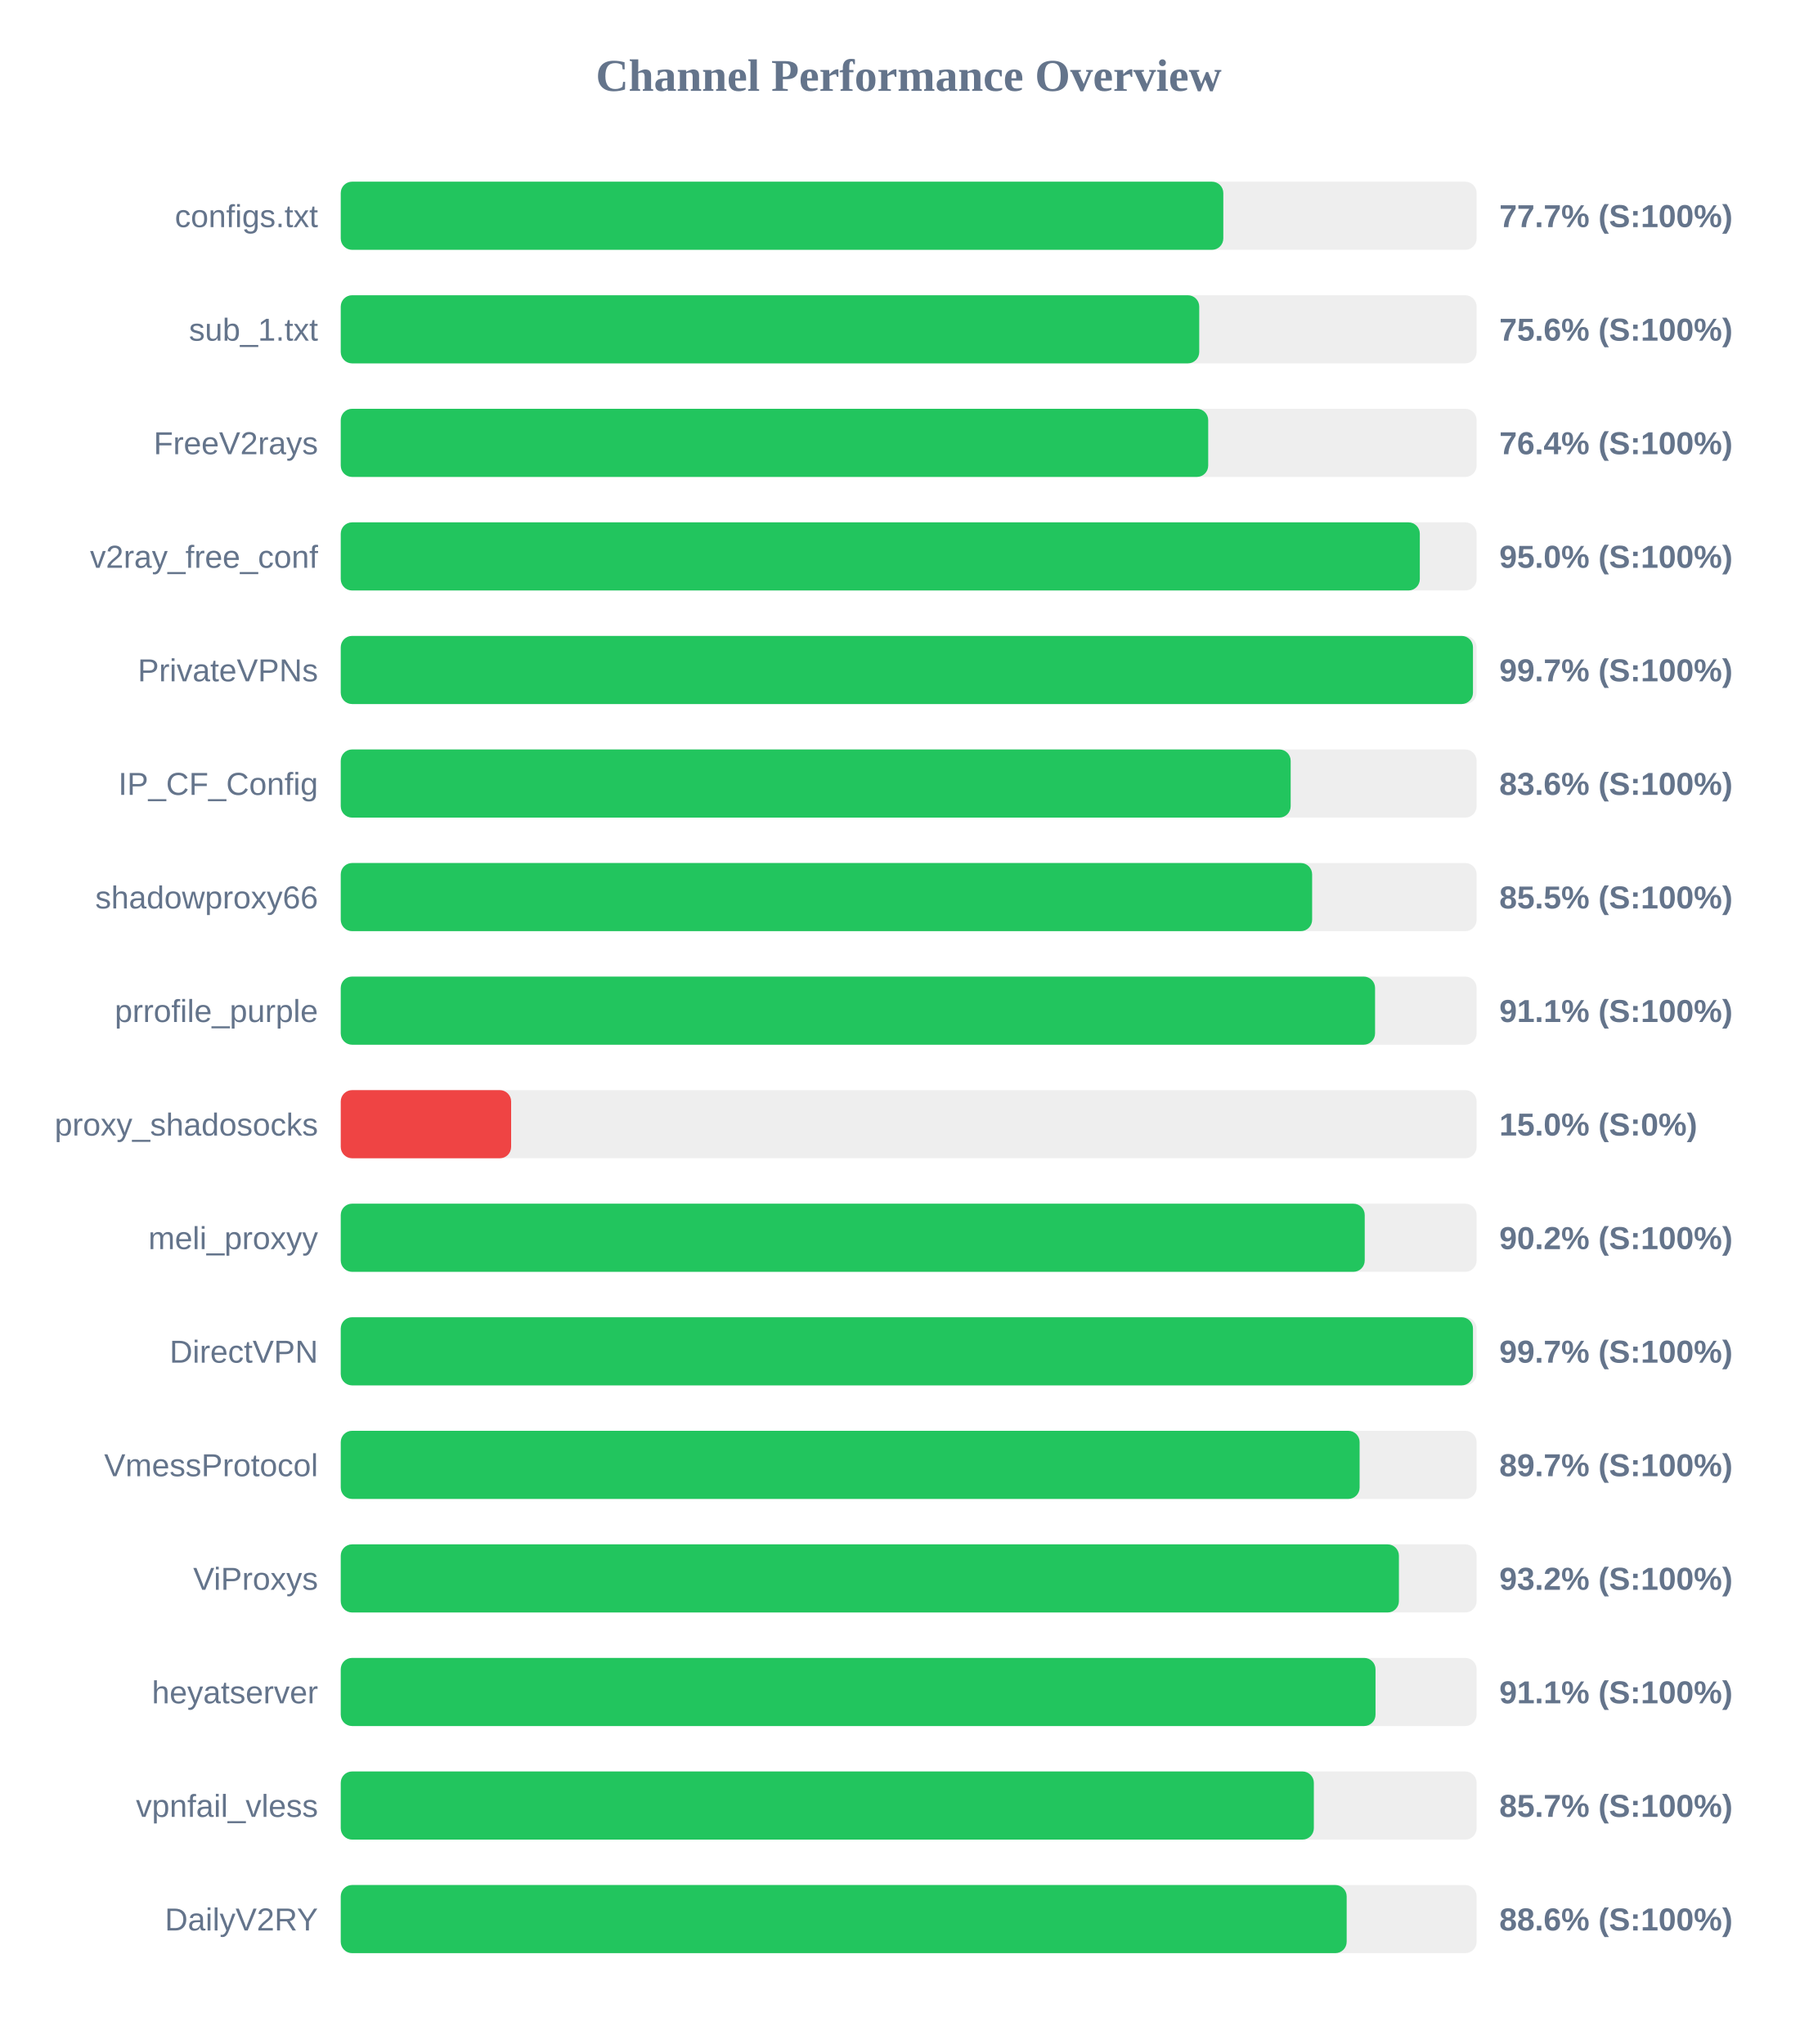
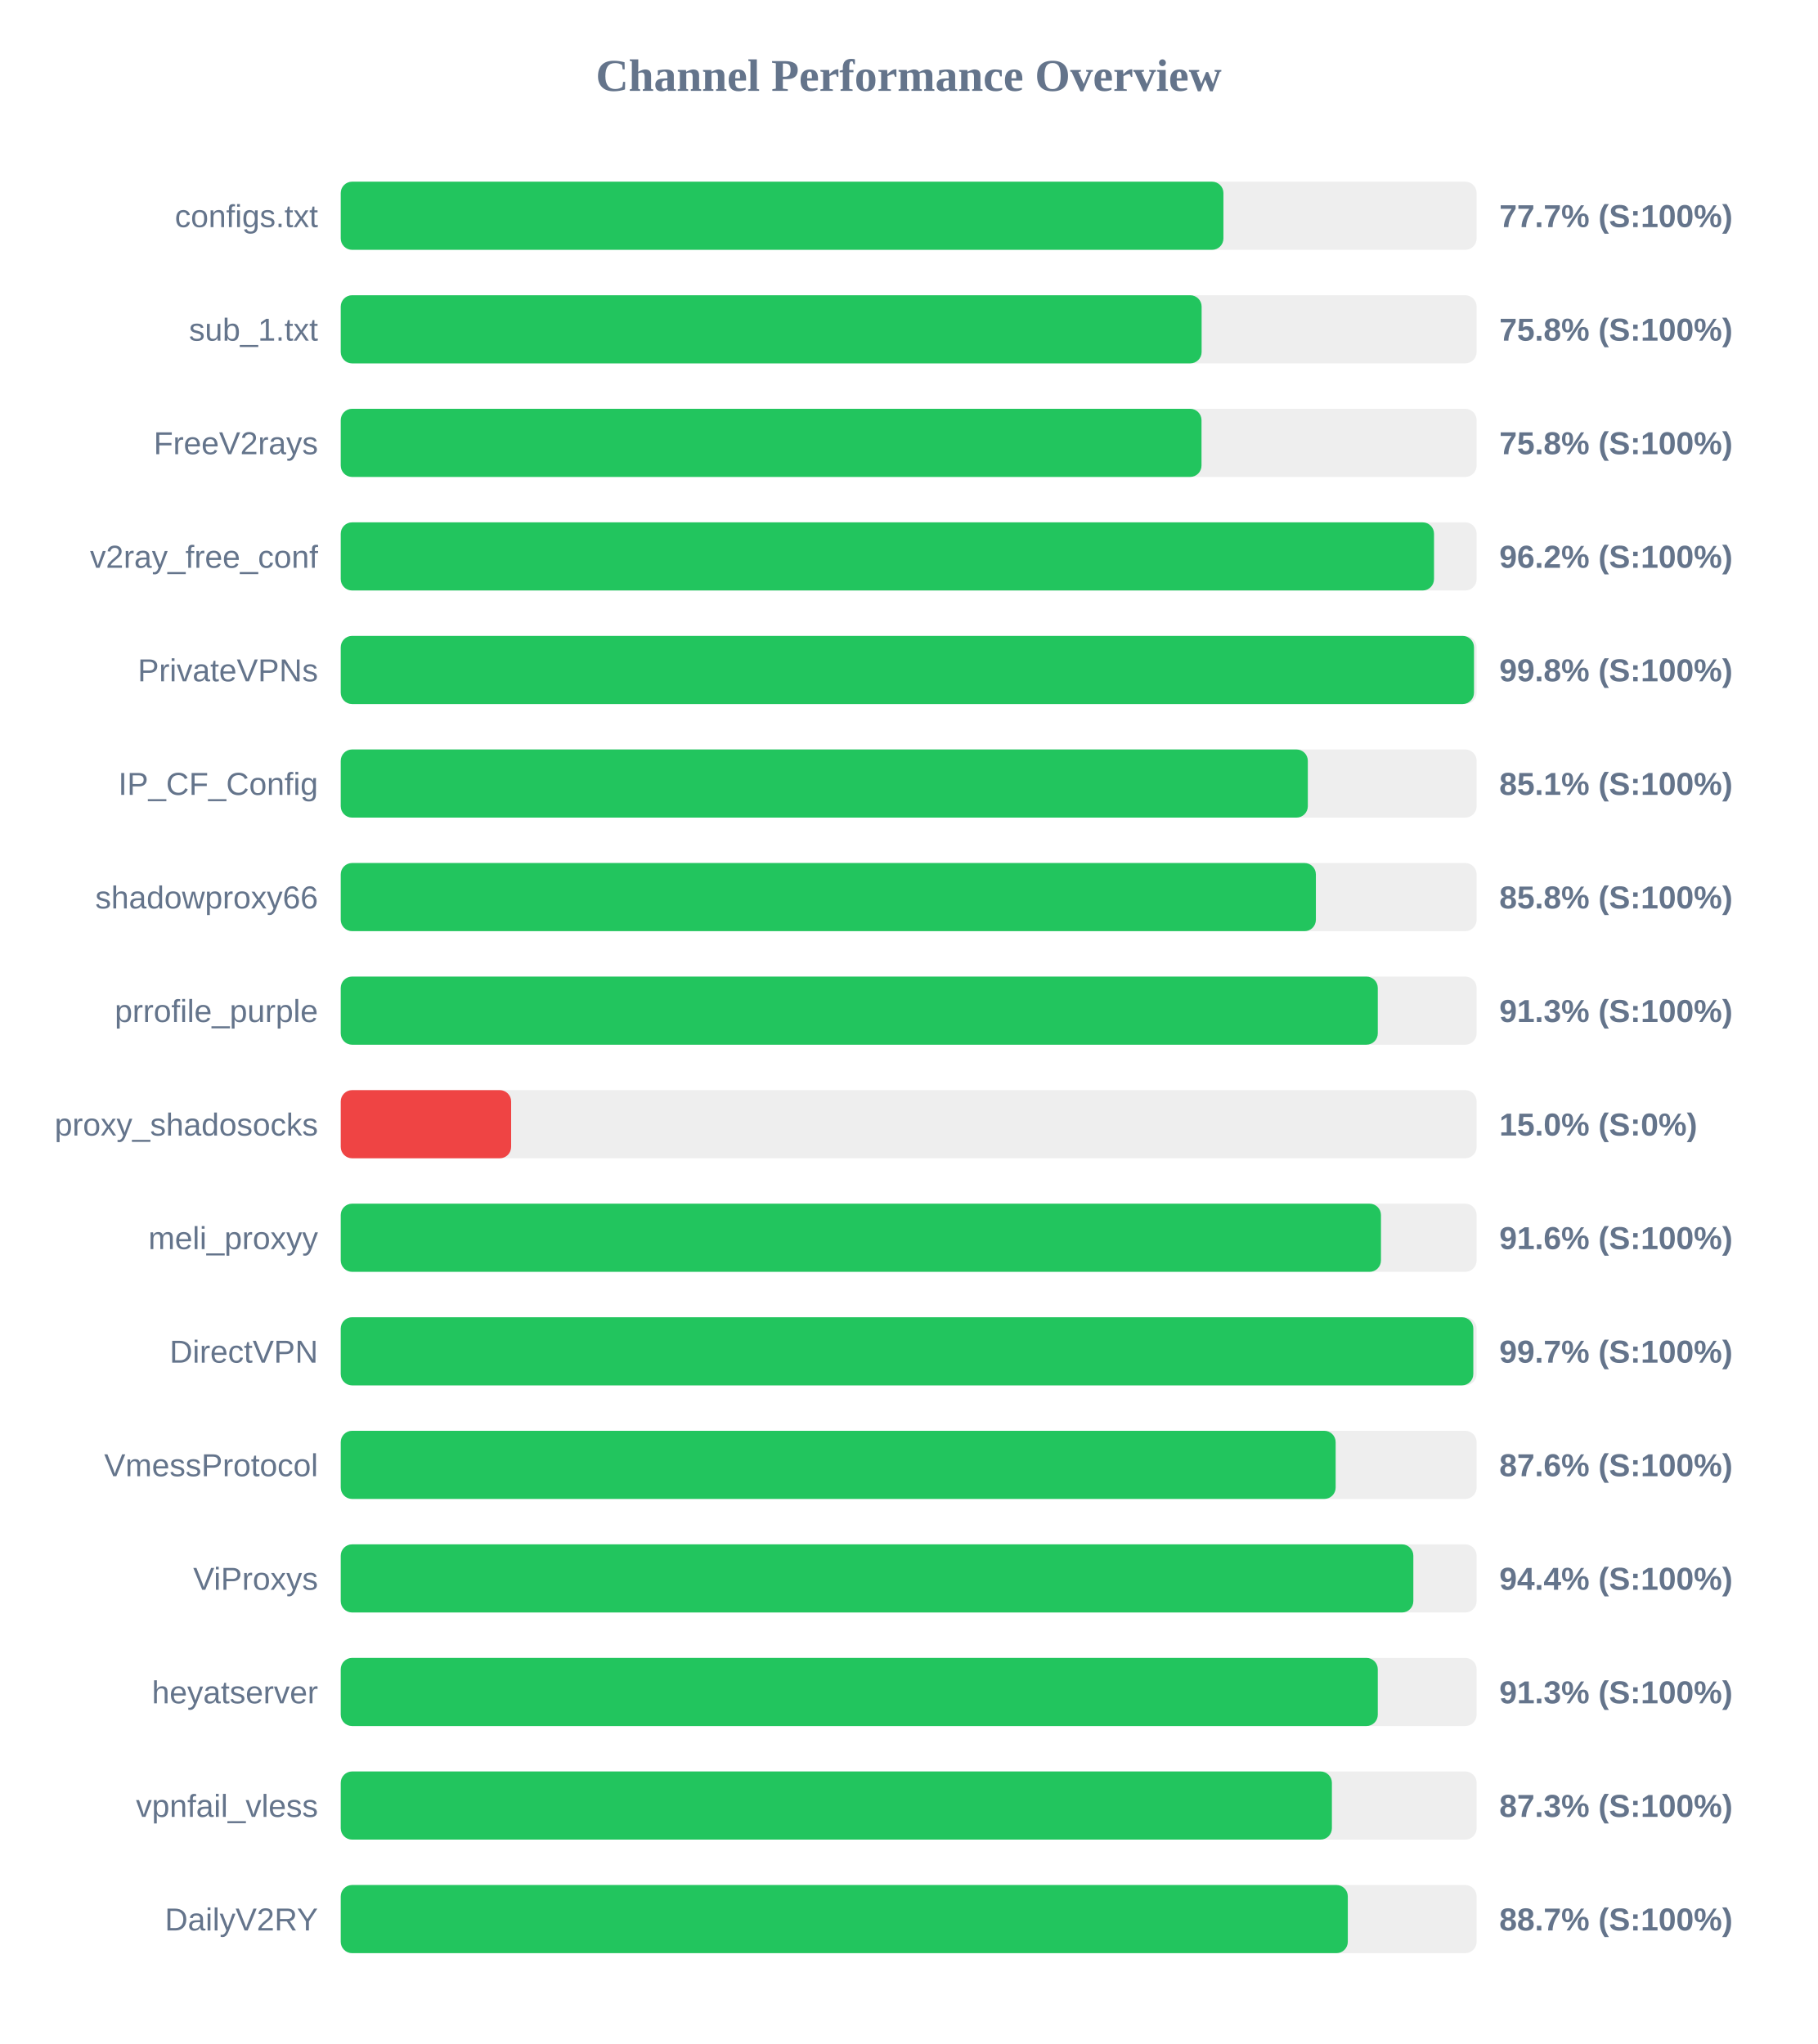
<svg xmlns="http://www.w3.org/2000/svg" width="800" height="900" version="1.1">
  <style>
        .row { font: 14px Arial; fill: #64748b; }
        .score { font: bold 14px Arial; fill: #64748b; }
    </style>
  <text x="400" y="40" text-anchor="middle" font-size="20px" font-weight="bold" fill="#64748b">Channel Performance Overview</text>
  <rect x="150" y="80" width="500" height="30" fill="#eee" rx="5" />
-   <rect x="150" y="80" width="388.5" height="30" fill="#22c55e" rx="5" />
+   <rect x="150" y="80" width="388.55" height="30" fill="#22c55e" rx="5" />
  <text x="140" y="100" text-anchor="end" class="row">configs.txt</text>
  <text x="660" y="100" text-anchor="start" class="score">77.7% (S:100%)</text>
  <rect x="150" y="130" width="500" height="30" fill="#eee" rx="5" />
-   <rect x="150" y="130" width="377.9" height="30" fill="#22c55e" rx="5" />
+   <rect x="150" y="130" width="378.95" height="30" fill="#22c55e" rx="5" />
  <text x="140" y="150" text-anchor="end" class="row">sub_1.txt</text>
-   <text x="660" y="150" text-anchor="start" class="score">75.6% (S:100%)</text>
+   <text x="660" y="150" text-anchor="start" class="score">75.8% (S:100%)</text>
  <rect x="150" y="180" width="500" height="30" fill="#eee" rx="5" />
-   <rect x="150" y="180" width="381.85" height="30" fill="#22c55e" rx="5" />
+   <rect x="150" y="180" width="378.9" height="30" fill="#22c55e" rx="5" />
  <text x="140" y="200" text-anchor="end" class="row">FreeV2rays</text>
-   <text x="660" y="200" text-anchor="start" class="score">76.4% (S:100%)</text>
+   <text x="660" y="200" text-anchor="start" class="score">75.8% (S:100%)</text>
  <rect x="150" y="230" width="500" height="30" fill="#eee" rx="5" />
-   <rect x="150" y="230" width="475.0" height="30" fill="#22c55e" rx="5" />
+   <rect x="150" y="230" width="481.25" height="30" fill="#22c55e" rx="5" />
  <text x="140" y="250" text-anchor="end" class="row">v2ray_free_conf</text>
-   <text x="660" y="250" text-anchor="start" class="score">95.0% (S:100%)</text>
+   <text x="660" y="250" text-anchor="start" class="score">96.2% (S:100%)</text>
  <rect x="150" y="280" width="500" height="30" fill="#eee" rx="5" />
-   <rect x="150" y="280" width="498.4" height="30" fill="#22c55e" rx="5" />
+   <rect x="150" y="280" width="498.85" height="30" fill="#22c55e" rx="5" />
  <text x="140" y="300" text-anchor="end" class="row">PrivateVPNs</text>
-   <text x="660" y="300" text-anchor="start" class="score">99.7% (S:100%)</text>
+   <text x="660" y="300" text-anchor="start" class="score">99.8% (S:100%)</text>
  <rect x="150" y="330" width="500" height="30" fill="#eee" rx="5" />
-   <rect x="150" y="330" width="418.15" height="30" fill="#22c55e" rx="5" />
+   <rect x="150" y="330" width="425.7" height="30" fill="#22c55e" rx="5" />
  <text x="140" y="350" text-anchor="end" class="row">IP_CF_Config</text>
-   <text x="660" y="350" text-anchor="start" class="score">83.6% (S:100%)</text>
+   <text x="660" y="350" text-anchor="start" class="score">85.1% (S:100%)</text>
  <rect x="150" y="380" width="500" height="30" fill="#eee" rx="5" />
-   <rect x="150" y="380" width="427.6" height="30" fill="#22c55e" rx="5" />
+   <rect x="150" y="380" width="429.25" height="30" fill="#22c55e" rx="5" />
  <text x="140" y="400" text-anchor="end" class="row">shadowproxy66</text>
-   <text x="660" y="400" text-anchor="start" class="score">85.5% (S:100%)</text>
+   <text x="660" y="400" text-anchor="start" class="score">85.8% (S:100%)</text>
  <rect x="150" y="430" width="500" height="30" fill="#eee" rx="5" />
-   <rect x="150" y="430" width="455.3" height="30" fill="#22c55e" rx="5" />
+   <rect x="150" y="430" width="456.5" height="30" fill="#22c55e" rx="5" />
  <text x="140" y="450" text-anchor="end" class="row">prrofile_purple</text>
-   <text x="660" y="450" text-anchor="start" class="score">91.1% (S:100%)</text>
+   <text x="660" y="450" text-anchor="start" class="score">91.3% (S:100%)</text>
  <rect x="150" y="480" width="500" height="30" fill="#eee" rx="5" />
  <rect x="150" y="480" width="75.0" height="30" fill="#ef4444" rx="5" />
  <text x="140" y="500" text-anchor="end" class="row">proxy_shadosocks</text>
  <text x="660" y="500" text-anchor="start" class="score">15.0% (S:0%)</text>
  <rect x="150" y="530" width="500" height="30" fill="#eee" rx="5" />
-   <rect x="150" y="530" width="450.75" height="30" fill="#22c55e" rx="5" />
+   <rect x="150" y="530" width="457.9" height="30" fill="#22c55e" rx="5" />
  <text x="140" y="550" text-anchor="end" class="row">meli_proxyy</text>
-   <text x="660" y="550" text-anchor="start" class="score">90.2% (S:100%)</text>
+   <text x="660" y="550" text-anchor="start" class="score">91.6% (S:100%)</text>
  <rect x="150" y="580" width="500" height="30" fill="#eee" rx="5" />
-   <rect x="150" y="580" width="498.4" height="30" fill="#22c55e" rx="5" />
+   <rect x="150" y="580" width="498.55" height="30" fill="#22c55e" rx="5" />
  <text x="140" y="600" text-anchor="end" class="row">DirectVPN</text>
  <text x="660" y="600" text-anchor="start" class="score">99.7% (S:100%)</text>
  <rect x="150" y="630" width="500" height="30" fill="#eee" rx="5" />
-   <rect x="150" y="630" width="448.5" height="30" fill="#22c55e" rx="5" />
+   <rect x="150" y="630" width="437.95" height="30" fill="#22c55e" rx="5" />
  <text x="140" y="650" text-anchor="end" class="row">VmessProtocol</text>
-   <text x="660" y="650" text-anchor="start" class="score">89.7% (S:100%)</text>
+   <text x="660" y="650" text-anchor="start" class="score">87.6% (S:100%)</text>
  <rect x="150" y="680" width="500" height="30" fill="#eee" rx="5" />
-   <rect x="150" y="680" width="465.8" height="30" fill="#22c55e" rx="5" />
+   <rect x="150" y="680" width="472.15" height="30" fill="#22c55e" rx="5" />
  <text x="140" y="700" text-anchor="end" class="row">ViProxys</text>
-   <text x="660" y="700" text-anchor="start" class="score">93.2% (S:100%)</text>
+   <text x="660" y="700" text-anchor="start" class="score">94.4% (S:100%)</text>
  <rect x="150" y="730" width="500" height="30" fill="#eee" rx="5" />
-   <rect x="150" y="730" width="455.5" height="30" fill="#22c55e" rx="5" />
+   <rect x="150" y="730" width="456.5" height="30" fill="#22c55e" rx="5" />
  <text x="140" y="750" text-anchor="end" class="row">heyatserver</text>
-   <text x="660" y="750" text-anchor="start" class="score">91.1% (S:100%)</text>
+   <text x="660" y="750" text-anchor="start" class="score">91.3% (S:100%)</text>
  <rect x="150" y="780" width="500" height="30" fill="#eee" rx="5" />
-   <rect x="150" y="780" width="428.35" height="30" fill="#22c55e" rx="5" />
+   <rect x="150" y="780" width="436.3" height="30" fill="#22c55e" rx="5" />
  <text x="140" y="800" text-anchor="end" class="row">vpnfail_vless</text>
-   <text x="660" y="800" text-anchor="start" class="score">85.7% (S:100%)</text>
+   <text x="660" y="800" text-anchor="start" class="score">87.3% (S:100%)</text>
  <rect x="150" y="830" width="500" height="30" fill="#eee" rx="5" />
-   <rect x="150" y="830" width="442.8" height="30" fill="#22c55e" rx="5" />
+   <rect x="150" y="830" width="443.3" height="30" fill="#22c55e" rx="5" />
  <text x="140" y="850" text-anchor="end" class="row">DailyV2RY</text>
-   <text x="660" y="850" text-anchor="start" class="score">88.6% (S:100%)</text>
+   <text x="660" y="850" text-anchor="start" class="score">88.7% (S:100%)</text>
</svg>
